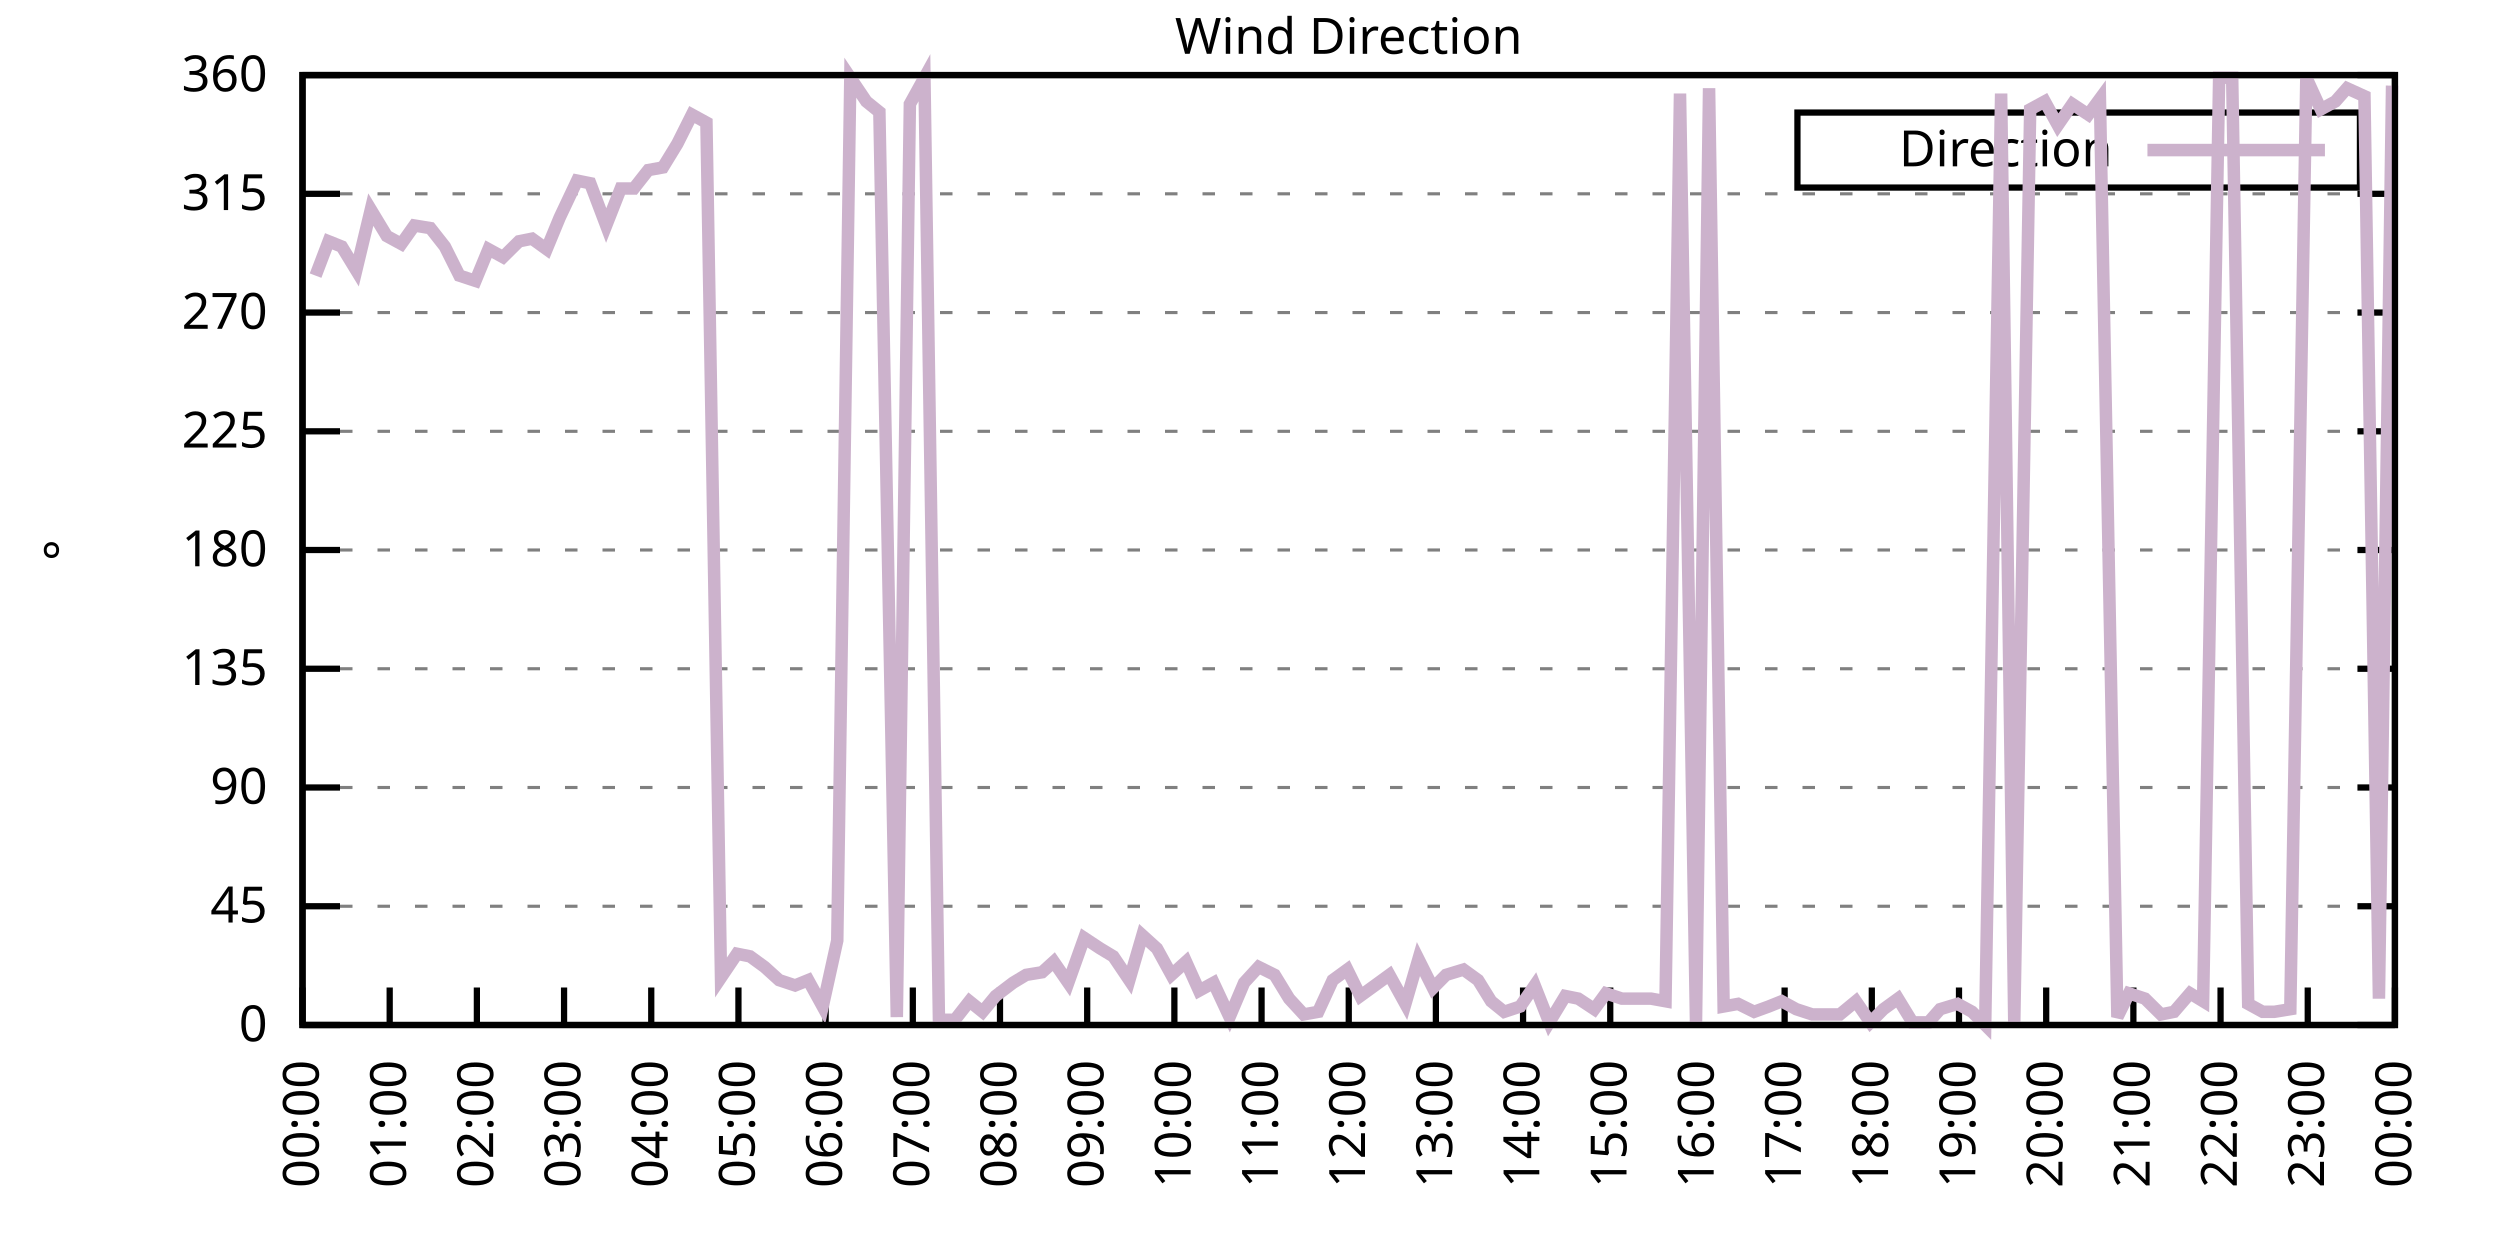
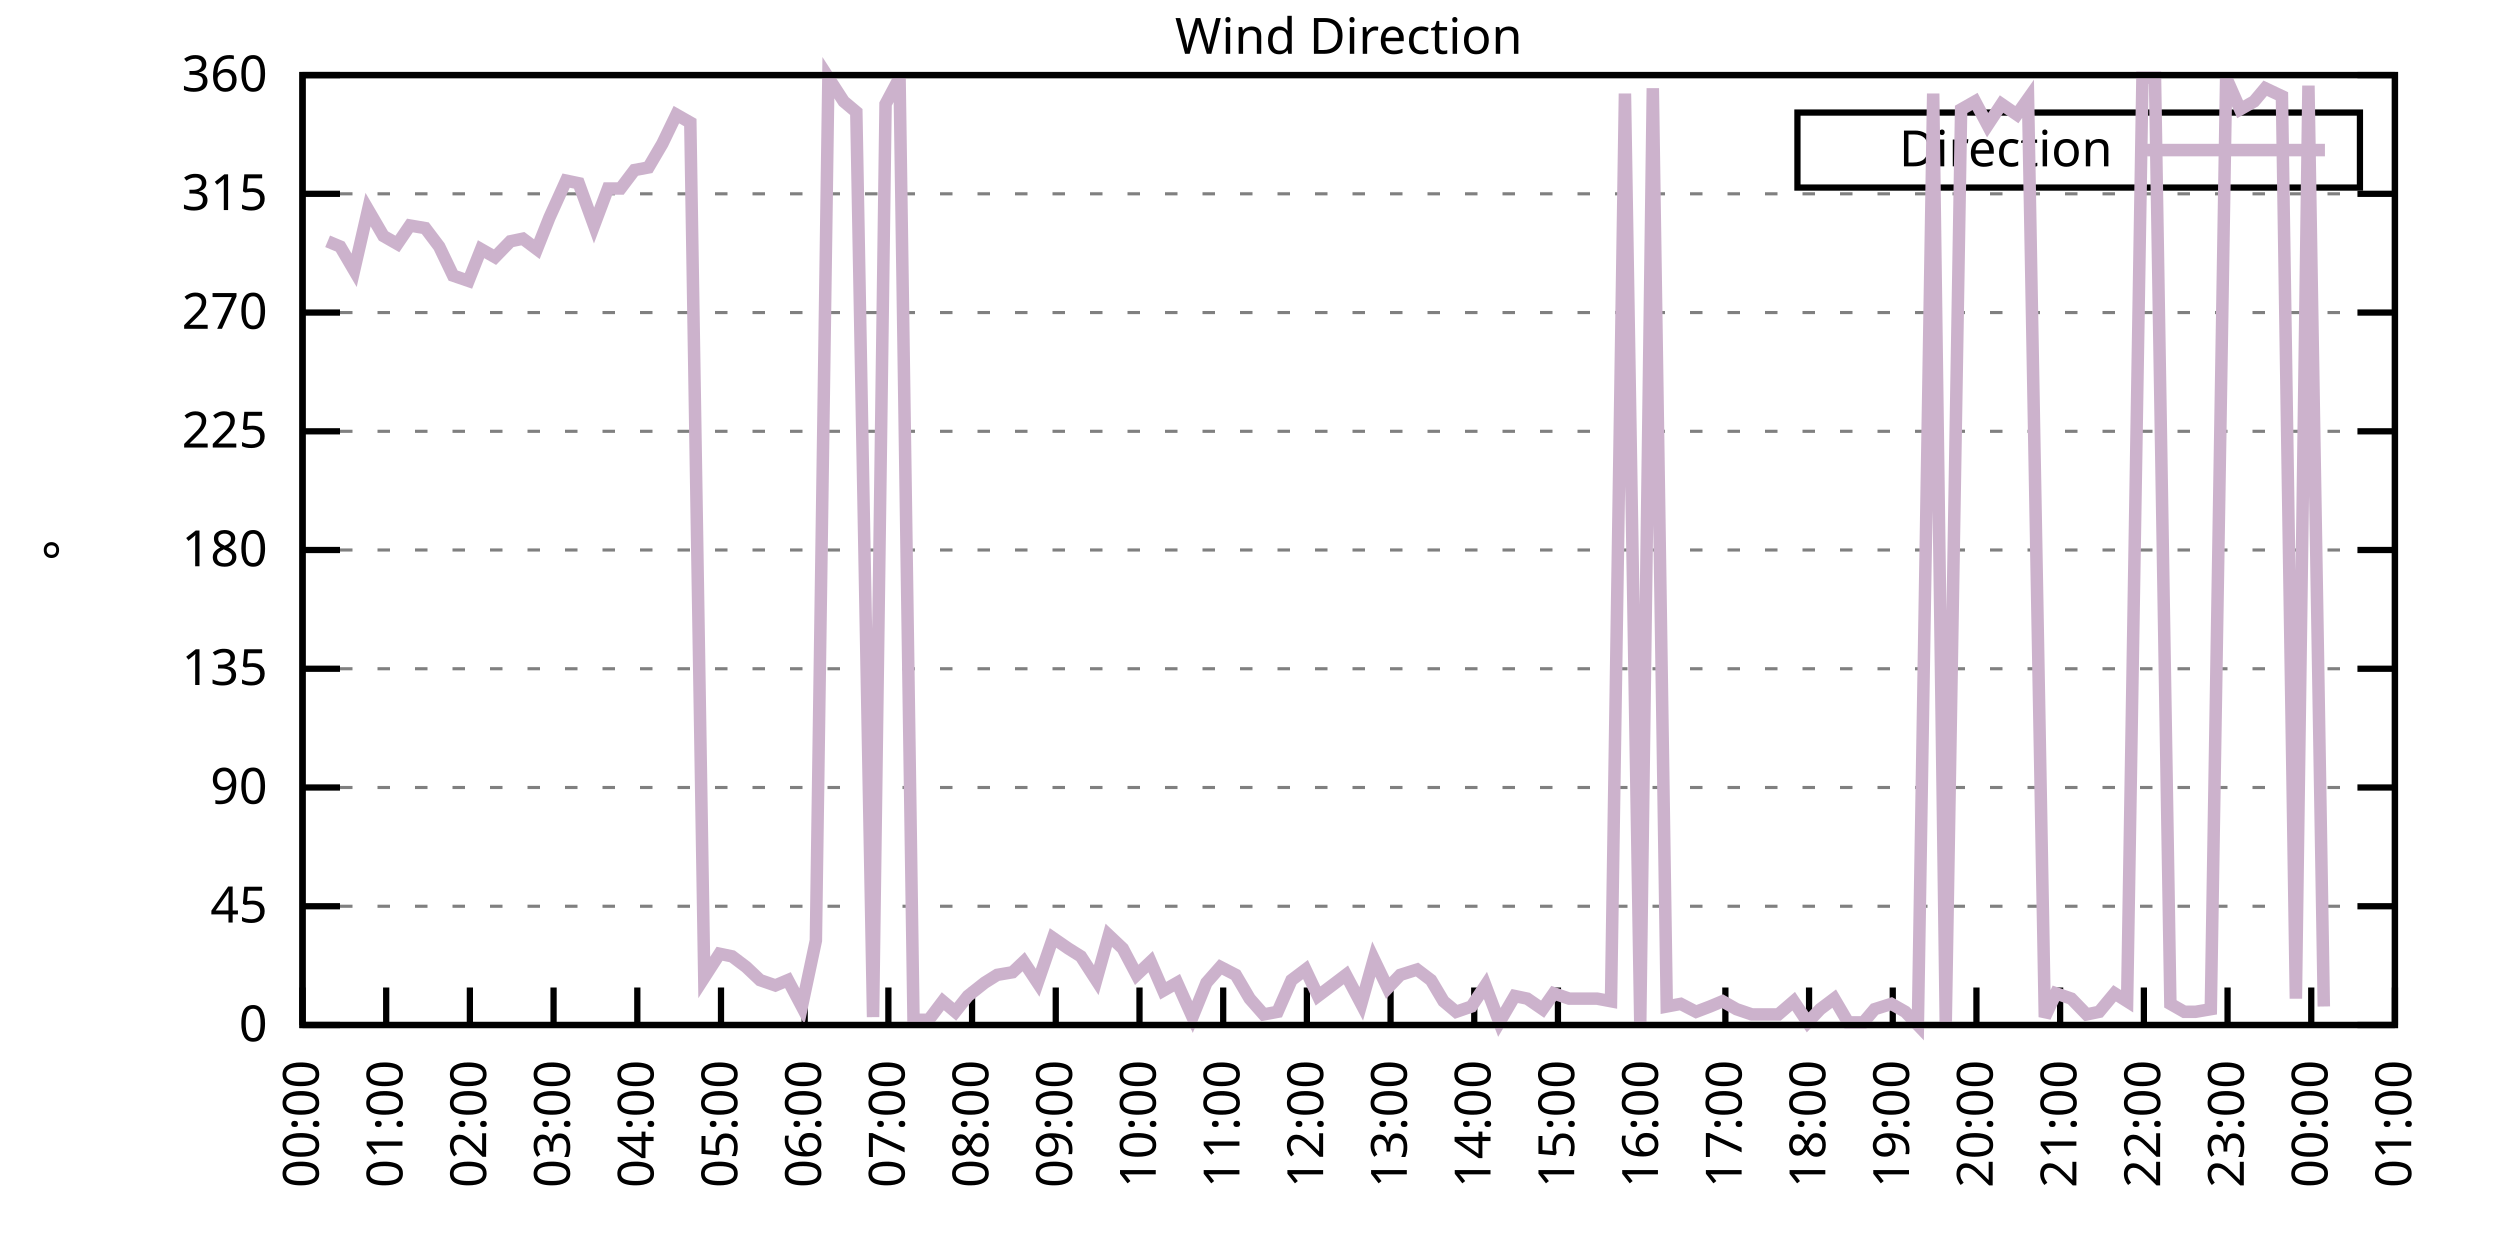
<svg xmlns="http://www.w3.org/2000/svg" xmlns:xlink="http://www.w3.org/1999/xlink" width="400" height="200" viewBox="0 0 400 200">
  <g id="gnuplot_canvas">
    <rect x="0" y="0" width="400" height="200" fill="none" />
    <defs>
      <circle id="gpDot" r="0.5" stroke-width="0.5" stroke="currentColor" />
      <path id="gpPt0" stroke-width="0.333" stroke="currentColor" d="M-1,0 h2 M0,-1 v2" />
      <path id="gpPt1" stroke-width="0.333" stroke="currentColor" d="M-1,-1 L1,1 M1,-1 L-1,1" />
      <path id="gpPt2" stroke-width="0.333" stroke="currentColor" d="M-1,0 L1,0 M0,-1 L0,1 M-1,-1 L1,1 M-1,1 L1,-1" />
      <rect id="gpPt3" stroke-width="0.333" stroke="currentColor" x="-1" y="-1" width="2" height="2" />
      <rect id="gpPt4" stroke-width="0.333" stroke="currentColor" fill="currentColor" x="-1" y="-1" width="2" height="2" />
      <circle id="gpPt5" stroke-width="0.333" stroke="currentColor" cx="0" cy="0" r="1" />
      <use xlink:href="#gpPt5" id="gpPt6" fill="currentColor" stroke="none" />
      <path id="gpPt7" stroke-width="0.333" stroke="currentColor" d="M0,-1.33 L-1.33,0.67 L1.33,0.67 z" />
      <use xlink:href="#gpPt7" id="gpPt8" fill="currentColor" stroke="none" />
      <use xlink:href="#gpPt7" id="gpPt9" stroke="currentColor" transform="rotate(180)" />
      <use xlink:href="#gpPt9" id="gpPt10" fill="currentColor" stroke="none" />
      <use xlink:href="#gpPt3" id="gpPt11" stroke="currentColor" transform="rotate(45)" />
      <use xlink:href="#gpPt11" id="gpPt12" fill="currentColor" stroke="none" />
      <path id="gpPt13" stroke-width="0.333" stroke="currentColor" d="M0,1.330 L1.265,0.411 L0.782,-1.067 L-0.782,-1.076 L-1.265,0.411 z" />
      <use xlink:href="#gpPt13" id="gpPt14" fill="currentColor" stroke="none" />
      <filter id="textbox" filterUnits="objectBoundingBox" x="0" y="0" height="1" width="1">
        <feFlood flood-color="white" flood-opacity="1" result="bgnd" />
        <feComposite in="SourceGraphic" in2="bgnd" operator="atop" />
      </filter>
      <filter id="greybox" filterUnits="objectBoundingBox" x="0" y="0" height="1" width="1">
        <feFlood flood-color="lightgrey" flood-opacity="1" result="grey" />
        <feComposite in="SourceGraphic" in2="grey" operator="atop" />
      </filter>
    </defs>
    <g fill="none" color="white" stroke="currentColor" stroke-width="1.00" stroke-linecap="butt" stroke-linejoin="miter">
</g>
    <g fill="none" color="black" stroke="currentColor" stroke-width="1.00" stroke-linecap="butt" stroke-linejoin="miter">
      <g stroke="none" shape-rendering="crispEdges">
        <polygon fill="rgb(255, 255, 255)" points="48.40,164.00 383.18,164.00 383.18,12.02 48.40,12.02 " />
      </g>
    </g>
    <g fill="none" color="black" stroke="currentColor" stroke-width="1.00" stroke-linecap="butt" stroke-linejoin="miter">
</g>
    <g fill="none" color="black" stroke="black" stroke-width="0.50" stroke-linecap="butt" stroke-linejoin="miter">
</g>
    <g fill="none" color="gray" stroke="currentColor" stroke-width="0.50" stroke-linecap="butt" stroke-linejoin="miter">
      <path stroke="gray" stroke-dasharray="2,4" class="gridline" d="M48.40,164.00 L383.19,164.00  " />
    </g>
    <g fill="none" color="gray" stroke="gray" stroke-width="1.00" stroke-linecap="butt" stroke-linejoin="miter">
</g>
    <g fill="none" color="black" stroke="currentColor" stroke-width="1.00" stroke-linecap="butt" stroke-linejoin="miter">
      <path stroke="black" d="M48.40,164.00 L54.40,164.00 M383.19,164.00 L377.19,164.00  " />
      <g transform="translate(42.80,166.60)" stroke="none" fill="black" font-family="Sans" font-size="8.00" text-anchor="end">
        <text>
          <tspan font-family="Sans"> 0</tspan>
        </text>
      </g>
    </g>
    <g fill="none" color="black" stroke="currentColor" stroke-width="1.00" stroke-linecap="butt" stroke-linejoin="miter">
</g>
    <g fill="none" color="black" stroke="black" stroke-width="0.50" stroke-linecap="butt" stroke-linejoin="miter">
</g>
    <g fill="none" color="gray" stroke="currentColor" stroke-width="0.50" stroke-linecap="butt" stroke-linejoin="miter">
      <path stroke="gray" stroke-dasharray="2,4" class="gridline" d="M48.40,145.00 L383.19,145.00  " />
    </g>
    <g fill="none" color="gray" stroke="gray" stroke-width="1.00" stroke-linecap="butt" stroke-linejoin="miter">
</g>
    <g fill="none" color="black" stroke="currentColor" stroke-width="1.00" stroke-linecap="butt" stroke-linejoin="miter">
      <path stroke="black" d="M48.40,145.00 L54.40,145.00 M383.19,145.00 L377.19,145.00  " />
      <g transform="translate(42.80,147.60)" stroke="none" fill="black" font-family="Sans" font-size="8.00" text-anchor="end">
        <text>
          <tspan font-family="Sans"> 45</tspan>
        </text>
      </g>
    </g>
    <g fill="none" color="black" stroke="currentColor" stroke-width="1.00" stroke-linecap="butt" stroke-linejoin="miter">
</g>
    <g fill="none" color="black" stroke="black" stroke-width="0.50" stroke-linecap="butt" stroke-linejoin="miter">
</g>
    <g fill="none" color="gray" stroke="currentColor" stroke-width="0.50" stroke-linecap="butt" stroke-linejoin="miter">
      <path stroke="gray" stroke-dasharray="2,4" class="gridline" d="M48.40,126.00 L383.19,126.00  " />
    </g>
    <g fill="none" color="gray" stroke="gray" stroke-width="1.00" stroke-linecap="butt" stroke-linejoin="miter">
</g>
    <g fill="none" color="black" stroke="currentColor" stroke-width="1.00" stroke-linecap="butt" stroke-linejoin="miter">
      <path stroke="black" d="M48.40,126.00 L54.40,126.00 M383.19,126.00 L377.19,126.00  " />
      <g transform="translate(42.80,128.60)" stroke="none" fill="black" font-family="Sans" font-size="8.00" text-anchor="end">
        <text>
          <tspan font-family="Sans"> 90</tspan>
        </text>
      </g>
    </g>
    <g fill="none" color="black" stroke="currentColor" stroke-width="1.00" stroke-linecap="butt" stroke-linejoin="miter">
</g>
    <g fill="none" color="black" stroke="black" stroke-width="0.50" stroke-linecap="butt" stroke-linejoin="miter">
</g>
    <g fill="none" color="gray" stroke="currentColor" stroke-width="0.50" stroke-linecap="butt" stroke-linejoin="miter">
      <path stroke="gray" stroke-dasharray="2,4" class="gridline" d="M48.40,107.00 L383.19,107.00  " />
    </g>
    <g fill="none" color="gray" stroke="gray" stroke-width="1.00" stroke-linecap="butt" stroke-linejoin="miter">
</g>
    <g fill="none" color="black" stroke="currentColor" stroke-width="1.00" stroke-linecap="butt" stroke-linejoin="miter">
      <path stroke="black" d="M48.40,107.00 L54.40,107.00 M383.19,107.00 L377.19,107.00  " />
      <g transform="translate(42.80,109.60)" stroke="none" fill="black" font-family="Sans" font-size="8.00" text-anchor="end">
        <text>
          <tspan font-family="Sans"> 135</tspan>
        </text>
      </g>
    </g>
    <g fill="none" color="black" stroke="currentColor" stroke-width="1.00" stroke-linecap="butt" stroke-linejoin="miter">
</g>
    <g fill="none" color="black" stroke="black" stroke-width="0.50" stroke-linecap="butt" stroke-linejoin="miter">
</g>
    <g fill="none" color="gray" stroke="currentColor" stroke-width="0.50" stroke-linecap="butt" stroke-linejoin="miter">
      <path stroke="gray" stroke-dasharray="2,4" class="gridline" d="M48.40,88.00 L383.19,88.00  " />
    </g>
    <g fill="none" color="gray" stroke="gray" stroke-width="1.00" stroke-linecap="butt" stroke-linejoin="miter">
</g>
    <g fill="none" color="black" stroke="currentColor" stroke-width="1.00" stroke-linecap="butt" stroke-linejoin="miter">
      <path stroke="black" d="M48.40,88.00 L54.40,88.00 M383.19,88.00 L377.19,88.00  " />
      <g transform="translate(42.80,90.60)" stroke="none" fill="black" font-family="Sans" font-size="8.00" text-anchor="end">
        <text>
          <tspan font-family="Sans"> 180</tspan>
        </text>
      </g>
    </g>
    <g fill="none" color="black" stroke="currentColor" stroke-width="1.00" stroke-linecap="butt" stroke-linejoin="miter">
</g>
    <g fill="none" color="black" stroke="black" stroke-width="0.50" stroke-linecap="butt" stroke-linejoin="miter">
</g>
    <g fill="none" color="gray" stroke="currentColor" stroke-width="0.50" stroke-linecap="butt" stroke-linejoin="miter">
      <path stroke="gray" stroke-dasharray="2,4" class="gridline" d="M48.40,69.01 L383.19,69.01  " />
    </g>
    <g fill="none" color="gray" stroke="gray" stroke-width="1.00" stroke-linecap="butt" stroke-linejoin="miter">
</g>
    <g fill="none" color="black" stroke="currentColor" stroke-width="1.00" stroke-linecap="butt" stroke-linejoin="miter">
      <path stroke="black" d="M48.40,69.01 L54.40,69.01 M383.19,69.01 L377.19,69.01  " />
      <g transform="translate(42.80,71.61)" stroke="none" fill="black" font-family="Sans" font-size="8.00" text-anchor="end">
        <text>
          <tspan font-family="Sans"> 225</tspan>
        </text>
      </g>
    </g>
    <g fill="none" color="black" stroke="currentColor" stroke-width="1.00" stroke-linecap="butt" stroke-linejoin="miter">
</g>
    <g fill="none" color="black" stroke="black" stroke-width="0.50" stroke-linecap="butt" stroke-linejoin="miter">
</g>
    <g fill="none" color="gray" stroke="currentColor" stroke-width="0.50" stroke-linecap="butt" stroke-linejoin="miter">
      <path stroke="gray" stroke-dasharray="2,4" class="gridline" d="M48.40,50.01 L383.19,50.01  " />
    </g>
    <g fill="none" color="gray" stroke="gray" stroke-width="1.00" stroke-linecap="butt" stroke-linejoin="miter">
</g>
    <g fill="none" color="black" stroke="currentColor" stroke-width="1.00" stroke-linecap="butt" stroke-linejoin="miter">
      <path stroke="black" d="M48.40,50.01 L54.40,50.01 M383.19,50.01 L377.19,50.01  " />
      <g transform="translate(42.80,52.61)" stroke="none" fill="black" font-family="Sans" font-size="8.00" text-anchor="end">
        <text>
          <tspan font-family="Sans"> 270</tspan>
        </text>
      </g>
    </g>
    <g fill="none" color="black" stroke="currentColor" stroke-width="1.00" stroke-linecap="butt" stroke-linejoin="miter">
</g>
    <g fill="none" color="black" stroke="black" stroke-width="0.50" stroke-linecap="butt" stroke-linejoin="miter">
</g>
    <g fill="none" color="gray" stroke="currentColor" stroke-width="0.50" stroke-linecap="butt" stroke-linejoin="miter">
      <path stroke="gray" stroke-dasharray="2,4" class="gridline" d="M48.40,31.01 L383.19,31.01  " />
    </g>
    <g fill="none" color="gray" stroke="gray" stroke-width="1.00" stroke-linecap="butt" stroke-linejoin="miter">
</g>
    <g fill="none" color="black" stroke="currentColor" stroke-width="1.00" stroke-linecap="butt" stroke-linejoin="miter">
      <path stroke="black" d="M48.40,31.01 L54.40,31.01 M383.19,31.01 L377.19,31.01  " />
      <g transform="translate(42.80,33.61)" stroke="none" fill="black" font-family="Sans" font-size="8.00" text-anchor="end">
        <text>
          <tspan font-family="Sans"> 315</tspan>
        </text>
      </g>
    </g>
    <g fill="none" color="black" stroke="currentColor" stroke-width="1.00" stroke-linecap="butt" stroke-linejoin="miter">
</g>
    <g fill="none" color="black" stroke="black" stroke-width="0.50" stroke-linecap="butt" stroke-linejoin="miter">
</g>
    <g fill="none" color="gray" stroke="currentColor" stroke-width="0.50" stroke-linecap="butt" stroke-linejoin="miter">
      <path stroke="gray" stroke-dasharray="2,4" class="gridline" d="M48.40,12.01 L383.19,12.01  " />
    </g>
    <g fill="none" color="gray" stroke="gray" stroke-width="1.00" stroke-linecap="butt" stroke-linejoin="miter">
</g>
    <g fill="none" color="black" stroke="currentColor" stroke-width="1.00" stroke-linecap="butt" stroke-linejoin="miter">
      <path stroke="black" d="M48.40,12.01 L54.40,12.01 M383.19,12.01 L377.19,12.01  " />
      <g transform="translate(42.80,14.61)" stroke="none" fill="black" font-family="Sans" font-size="8.00" text-anchor="end">
        <text>
          <tspan font-family="Sans"> 360</tspan>
        </text>
      </g>
    </g>
    <g fill="none" color="black" stroke="currentColor" stroke-width="1.00" stroke-linecap="butt" stroke-linejoin="miter">
      <path stroke="black" d="M48.40,164.00 L48.40,158.00  " />
      <g transform="translate(51.00,169.60) rotate(270.00)" stroke="none" fill="black" font-family="Sans" font-size="8.00" text-anchor="end">
        <text>
          <tspan font-family="Sans">00:00</tspan>
        </text>
      </g>
    </g>
    <g fill="none" color="black" stroke="currentColor" stroke-width="1.00" stroke-linecap="butt" stroke-linejoin="miter">
-       <path stroke="black" d="M62.35,164.00 L62.35,158.00  " />
-       <g transform="translate(64.95,169.60) rotate(270.00)" stroke="none" fill="black" font-family="Sans" font-size="8.00" text-anchor="end">
+       <path stroke="black" d="M61.79,164.00 L61.79,158.00  " />
+       <g transform="translate(64.39,169.60) rotate(270.00)" stroke="none" fill="black" font-family="Sans" font-size="8.00" text-anchor="end">
        <text>
          <tspan font-family="Sans">01:00</tspan>
        </text>
      </g>
    </g>
    <g fill="none" color="black" stroke="currentColor" stroke-width="1.00" stroke-linecap="butt" stroke-linejoin="miter">
-       <path stroke="black" d="M76.30,164.00 L76.30,158.00  " />
-       <g transform="translate(78.90,169.60) rotate(270.00)" stroke="none" fill="black" font-family="Sans" font-size="8.00" text-anchor="end">
+       <path stroke="black" d="M75.18,164.00 L75.18,158.00  " />
+       <g transform="translate(77.78,169.60) rotate(270.00)" stroke="none" fill="black" font-family="Sans" font-size="8.00" text-anchor="end">
        <text>
          <tspan font-family="Sans">02:00</tspan>
        </text>
      </g>
    </g>
    <g fill="none" color="black" stroke="currentColor" stroke-width="1.00" stroke-linecap="butt" stroke-linejoin="miter">
-       <path stroke="black" d="M90.25,164.00 L90.25,158.00  " />
-       <g transform="translate(92.85,169.60) rotate(270.00)" stroke="none" fill="black" font-family="Sans" font-size="8.00" text-anchor="end">
+       <path stroke="black" d="M88.57,164.00 L88.57,158.00  " />
+       <g transform="translate(91.17,169.60) rotate(270.00)" stroke="none" fill="black" font-family="Sans" font-size="8.00" text-anchor="end">
        <text>
          <tspan font-family="Sans">03:00</tspan>
        </text>
      </g>
    </g>
    <g fill="none" color="black" stroke="currentColor" stroke-width="1.00" stroke-linecap="butt" stroke-linejoin="miter">
-       <path stroke="black" d="M104.20,164.00 L104.20,158.00  " />
-       <g transform="translate(106.80,169.60) rotate(270.00)" stroke="none" fill="black" font-family="Sans" font-size="8.00" text-anchor="end">
+       <path stroke="black" d="M101.97,164.00 L101.97,158.00  " />
+       <g transform="translate(104.57,169.60) rotate(270.00)" stroke="none" fill="black" font-family="Sans" font-size="8.00" text-anchor="end">
        <text>
          <tspan font-family="Sans">04:00</tspan>
        </text>
      </g>
    </g>
    <g fill="none" color="black" stroke="currentColor" stroke-width="1.00" stroke-linecap="butt" stroke-linejoin="miter">
-       <path stroke="black" d="M118.15,164.00 L118.15,158.00  " />
-       <g transform="translate(120.75,169.60) rotate(270.00)" stroke="none" fill="black" font-family="Sans" font-size="8.00" text-anchor="end">
+       <path stroke="black" d="M115.36,164.00 L115.36,158.00  " />
+       <g transform="translate(117.96,169.60) rotate(270.00)" stroke="none" fill="black" font-family="Sans" font-size="8.00" text-anchor="end">
        <text>
          <tspan font-family="Sans">05:00</tspan>
        </text>
      </g>
    </g>
    <g fill="none" color="black" stroke="currentColor" stroke-width="1.00" stroke-linecap="butt" stroke-linejoin="miter">
-       <path stroke="black" d="M132.10,164.00 L132.10,158.00  " />
-       <g transform="translate(134.70,169.60) rotate(270.00)" stroke="none" fill="black" font-family="Sans" font-size="8.00" text-anchor="end">
+       <path stroke="black" d="M128.75,164.00 L128.75,158.00  " />
+       <g transform="translate(131.35,169.60) rotate(270.00)" stroke="none" fill="black" font-family="Sans" font-size="8.00" text-anchor="end">
        <text>
          <tspan font-family="Sans">06:00</tspan>
        </text>
      </g>
    </g>
    <g fill="none" color="black" stroke="currentColor" stroke-width="1.00" stroke-linecap="butt" stroke-linejoin="miter">
-       <path stroke="black" d="M146.05,164.00 L146.05,158.00  " />
-       <g transform="translate(148.65,169.60) rotate(270.00)" stroke="none" fill="black" font-family="Sans" font-size="8.00" text-anchor="end">
+       <path stroke="black" d="M142.14,164.00 L142.14,158.00  " />
+       <g transform="translate(144.74,169.60) rotate(270.00)" stroke="none" fill="black" font-family="Sans" font-size="8.00" text-anchor="end">
        <text>
          <tspan font-family="Sans">07:00</tspan>
        </text>
      </g>
    </g>
    <g fill="none" color="black" stroke="currentColor" stroke-width="1.00" stroke-linecap="butt" stroke-linejoin="miter">
-       <path stroke="black" d="M160.00,164.00 L160.00,158.00  " />
-       <g transform="translate(162.60,169.60) rotate(270.00)" stroke="none" fill="black" font-family="Sans" font-size="8.00" text-anchor="end">
+       <path stroke="black" d="M155.53,164.00 L155.53,158.00  " />
+       <g transform="translate(158.13,169.60) rotate(270.00)" stroke="none" fill="black" font-family="Sans" font-size="8.00" text-anchor="end">
        <text>
          <tspan font-family="Sans">08:00</tspan>
        </text>
      </g>
    </g>
    <g fill="none" color="black" stroke="currentColor" stroke-width="1.00" stroke-linecap="butt" stroke-linejoin="miter">
-       <path stroke="black" d="M173.95,164.00 L173.95,158.00  " />
-       <g transform="translate(176.55,169.60) rotate(270.00)" stroke="none" fill="black" font-family="Sans" font-size="8.00" text-anchor="end">
+       <path stroke="black" d="M168.92,164.00 L168.92,158.00  " />
+       <g transform="translate(171.52,169.60) rotate(270.00)" stroke="none" fill="black" font-family="Sans" font-size="8.00" text-anchor="end">
        <text>
          <tspan font-family="Sans">09:00</tspan>
        </text>
      </g>
    </g>
    <g fill="none" color="black" stroke="currentColor" stroke-width="1.00" stroke-linecap="butt" stroke-linejoin="miter">
-       <path stroke="black" d="M187.90,164.00 L187.90,158.00  " />
-       <g transform="translate(190.50,169.60) rotate(270.00)" stroke="none" fill="black" font-family="Sans" font-size="8.00" text-anchor="end">
+       <path stroke="black" d="M182.32,164.00 L182.32,158.00  " />
+       <g transform="translate(184.92,169.60) rotate(270.00)" stroke="none" fill="black" font-family="Sans" font-size="8.00" text-anchor="end">
        <text>
          <tspan font-family="Sans">10:00</tspan>
        </text>
      </g>
    </g>
    <g fill="none" color="black" stroke="currentColor" stroke-width="1.00" stroke-linecap="butt" stroke-linejoin="miter">
-       <path stroke="black" d="M201.85,164.00 L201.85,158.00  " />
-       <g transform="translate(204.45,169.60) rotate(270.00)" stroke="none" fill="black" font-family="Sans" font-size="8.00" text-anchor="end">
+       <path stroke="black" d="M195.71,164.00 L195.71,158.00  " />
+       <g transform="translate(198.31,169.60) rotate(270.00)" stroke="none" fill="black" font-family="Sans" font-size="8.00" text-anchor="end">
        <text>
          <tspan font-family="Sans">11:00</tspan>
        </text>
      </g>
    </g>
    <g fill="none" color="black" stroke="currentColor" stroke-width="1.00" stroke-linecap="butt" stroke-linejoin="miter">
-       <path stroke="black" d="M215.80,164.00 L215.80,158.00  " />
-       <g transform="translate(218.40,169.60) rotate(270.00)" stroke="none" fill="black" font-family="Sans" font-size="8.00" text-anchor="end">
+       <path stroke="black" d="M209.10,164.00 L209.10,158.00  " />
+       <g transform="translate(211.70,169.60) rotate(270.00)" stroke="none" fill="black" font-family="Sans" font-size="8.00" text-anchor="end">
        <text>
          <tspan font-family="Sans">12:00</tspan>
        </text>
      </g>
    </g>
    <g fill="none" color="black" stroke="currentColor" stroke-width="1.00" stroke-linecap="butt" stroke-linejoin="miter">
-       <path stroke="black" d="M229.74,164.00 L229.74,158.00  " />
-       <g transform="translate(232.34,169.60) rotate(270.00)" stroke="none" fill="black" font-family="Sans" font-size="8.00" text-anchor="end">
+       <path stroke="black" d="M222.49,164.00 L222.49,158.00  " />
+       <g transform="translate(225.09,169.60) rotate(270.00)" stroke="none" fill="black" font-family="Sans" font-size="8.00" text-anchor="end">
        <text>
          <tspan font-family="Sans">13:00</tspan>
        </text>
      </g>
    </g>
    <g fill="none" color="black" stroke="currentColor" stroke-width="1.00" stroke-linecap="butt" stroke-linejoin="miter">
-       <path stroke="black" d="M243.69,164.00 L243.69,158.00  " />
-       <g transform="translate(246.29,169.60) rotate(270.00)" stroke="none" fill="black" font-family="Sans" font-size="8.00" text-anchor="end">
+       <path stroke="black" d="M235.88,164.00 L235.88,158.00  " />
+       <g transform="translate(238.48,169.60) rotate(270.00)" stroke="none" fill="black" font-family="Sans" font-size="8.00" text-anchor="end">
        <text>
          <tspan font-family="Sans">14:00</tspan>
        </text>
      </g>
    </g>
    <g fill="none" color="black" stroke="currentColor" stroke-width="1.00" stroke-linecap="butt" stroke-linejoin="miter">
-       <path stroke="black" d="M257.64,164.00 L257.64,158.00  " />
-       <g transform="translate(260.24,169.60) rotate(270.00)" stroke="none" fill="black" font-family="Sans" font-size="8.00" text-anchor="end">
+       <path stroke="black" d="M249.27,164.00 L249.27,158.00  " />
+       <g transform="translate(251.87,169.60) rotate(270.00)" stroke="none" fill="black" font-family="Sans" font-size="8.00" text-anchor="end">
        <text>
          <tspan font-family="Sans">15:00</tspan>
        </text>
      </g>
    </g>
    <g fill="none" color="black" stroke="currentColor" stroke-width="1.00" stroke-linecap="butt" stroke-linejoin="miter">
-       <path stroke="black" d="M271.59,164.00 L271.59,158.00  " />
-       <g transform="translate(274.19,169.60) rotate(270.00)" stroke="none" fill="black" font-family="Sans" font-size="8.00" text-anchor="end">
+       <path stroke="black" d="M262.67,164.00 L262.67,158.00  " />
+       <g transform="translate(265.27,169.60) rotate(270.00)" stroke="none" fill="black" font-family="Sans" font-size="8.00" text-anchor="end">
        <text>
          <tspan font-family="Sans">16:00</tspan>
        </text>
      </g>
    </g>
    <g fill="none" color="black" stroke="currentColor" stroke-width="1.00" stroke-linecap="butt" stroke-linejoin="miter">
-       <path stroke="black" d="M285.54,164.00 L285.54,158.00  " />
-       <g transform="translate(288.14,169.60) rotate(270.00)" stroke="none" fill="black" font-family="Sans" font-size="8.00" text-anchor="end">
+       <path stroke="black" d="M276.06,164.00 L276.06,158.00  " />
+       <g transform="translate(278.66,169.60) rotate(270.00)" stroke="none" fill="black" font-family="Sans" font-size="8.00" text-anchor="end">
        <text>
          <tspan font-family="Sans">17:00</tspan>
        </text>
      </g>
    </g>
    <g fill="none" color="black" stroke="currentColor" stroke-width="1.00" stroke-linecap="butt" stroke-linejoin="miter">
-       <path stroke="black" d="M299.49,164.00 L299.49,158.00  " />
-       <g transform="translate(302.09,169.60) rotate(270.00)" stroke="none" fill="black" font-family="Sans" font-size="8.00" text-anchor="end">
+       <path stroke="black" d="M289.45,164.00 L289.45,158.00  " />
+       <g transform="translate(292.05,169.60) rotate(270.00)" stroke="none" fill="black" font-family="Sans" font-size="8.00" text-anchor="end">
        <text>
          <tspan font-family="Sans">18:00</tspan>
        </text>
      </g>
    </g>
    <g fill="none" color="black" stroke="currentColor" stroke-width="1.00" stroke-linecap="butt" stroke-linejoin="miter">
-       <path stroke="black" d="M313.44,164.00 L313.44,158.00  " />
-       <g transform="translate(316.04,169.60) rotate(270.00)" stroke="none" fill="black" font-family="Sans" font-size="8.00" text-anchor="end">
+       <path stroke="black" d="M302.84,164.00 L302.84,158.00  " />
+       <g transform="translate(305.44,169.60) rotate(270.00)" stroke="none" fill="black" font-family="Sans" font-size="8.00" text-anchor="end">
        <text>
          <tspan font-family="Sans">19:00</tspan>
        </text>
      </g>
    </g>
    <g fill="none" color="black" stroke="currentColor" stroke-width="1.00" stroke-linecap="butt" stroke-linejoin="miter">
-       <path stroke="black" d="M327.39,164.00 L327.39,158.00  " />
-       <g transform="translate(329.99,169.60) rotate(270.00)" stroke="none" fill="black" font-family="Sans" font-size="8.00" text-anchor="end">
+       <path stroke="black" d="M316.23,164.00 L316.23,158.00  " />
+       <g transform="translate(318.83,169.60) rotate(270.00)" stroke="none" fill="black" font-family="Sans" font-size="8.00" text-anchor="end">
        <text>
          <tspan font-family="Sans">20:00</tspan>
        </text>
      </g>
    </g>
    <g fill="none" color="black" stroke="currentColor" stroke-width="1.00" stroke-linecap="butt" stroke-linejoin="miter">
-       <path stroke="black" d="M341.34,164.00 L341.34,158.00  " />
-       <g transform="translate(343.94,169.60) rotate(270.00)" stroke="none" fill="black" font-family="Sans" font-size="8.00" text-anchor="end">
+       <path stroke="black" d="M329.62,164.00 L329.62,158.00  " />
+       <g transform="translate(332.22,169.60) rotate(270.00)" stroke="none" fill="black" font-family="Sans" font-size="8.00" text-anchor="end">
        <text>
          <tspan font-family="Sans">21:00</tspan>
        </text>
      </g>
    </g>
    <g fill="none" color="black" stroke="currentColor" stroke-width="1.00" stroke-linecap="butt" stroke-linejoin="miter">
-       <path stroke="black" d="M355.29,164.00 L355.29,158.00  " />
-       <g transform="translate(357.89,169.60) rotate(270.00)" stroke="none" fill="black" font-family="Sans" font-size="8.00" text-anchor="end">
+       <path stroke="black" d="M343.02,164.00 L343.02,158.00  " />
+       <g transform="translate(345.62,169.60) rotate(270.00)" stroke="none" fill="black" font-family="Sans" font-size="8.00" text-anchor="end">
        <text>
          <tspan font-family="Sans">22:00</tspan>
        </text>
      </g>
    </g>
    <g fill="none" color="black" stroke="currentColor" stroke-width="1.00" stroke-linecap="butt" stroke-linejoin="miter">
-       <path stroke="black" d="M369.24,164.00 L369.24,158.00  " />
-       <g transform="translate(371.84,169.60) rotate(270.00)" stroke="none" fill="black" font-family="Sans" font-size="8.00" text-anchor="end">
+       <path stroke="black" d="M356.41,164.00 L356.41,158.00  " />
+       <g transform="translate(359.01,169.60) rotate(270.00)" stroke="none" fill="black" font-family="Sans" font-size="8.00" text-anchor="end">
        <text>
          <tspan font-family="Sans">23:00</tspan>
+         </text>
+       </g>
+     </g>
+     <g fill="none" color="black" stroke="currentColor" stroke-width="1.00" stroke-linecap="butt" stroke-linejoin="miter">
+       <path stroke="black" d="M369.80,164.00 L369.80,158.00  " />
+       <g transform="translate(372.40,169.60) rotate(270.00)" stroke="none" fill="black" font-family="Sans" font-size="8.00" text-anchor="end">
+         <text>
+           <tspan font-family="Sans">00:00</tspan>
        </text>
      </g>
    </g>
    <g fill="none" color="black" stroke="currentColor" stroke-width="1.00" stroke-linecap="butt" stroke-linejoin="miter">
      <path stroke="black" d="M383.19,164.00 L383.19,158.00  " />
      <g transform="translate(385.79,169.60) rotate(270.00)" stroke="none" fill="black" font-family="Sans" font-size="8.00" text-anchor="end">
        <text>
-           <tspan font-family="Sans">00:00</tspan>
+           <tspan font-family="Sans">01:00</tspan>
        </text>
      </g>
    </g>
    <g fill="none" color="black" stroke="currentColor" stroke-width="1.00" stroke-linecap="butt" stroke-linejoin="miter">
</g>
    <g fill="none" color="black" stroke="currentColor" stroke-width="1.00" stroke-linecap="butt" stroke-linejoin="miter">
      <path stroke="black" d="M48.40,12.01 L48.40,164.00 L383.19,164.00 L383.19,12.01 L48.40,12.01 Z  " />
    </g>
    <g fill="none" color="black" stroke="currentColor" stroke-width="1.00" stroke-linecap="butt" stroke-linejoin="miter">
</g>
    <g fill="none" color="black" stroke="currentColor" stroke-width="1.00" stroke-linecap="butt" stroke-linejoin="miter">
      <path stroke="black" d="M287.59,30.01 L287.59,18.01 L377.59,18.01 L377.59,30.01 L287.59,30.01 Z  " />
    </g>
    <g id="Wind_direction_plot_1">
      <g fill="none" color="white" stroke="black" stroke-width="2.00" stroke-linecap="butt" stroke-linejoin="miter">
</g>
      <g fill="none" color="black" stroke="currentColor" stroke-width="2.00" stroke-linecap="butt" stroke-linejoin="miter">
        <g transform="translate(337.99,26.61)" stroke="none" fill="black" font-family="Sans" font-size="8.00" text-anchor="end">
          <text>
            <tspan font-family="Sans">Direction</tspan>
          </text>
        </g>
      </g>
      <g fill="none" color="black" stroke="currentColor" stroke-width="2.00" stroke-linecap="butt" stroke-linejoin="miter">
-         <path stroke="rgb(204, 178, 204)" d="M343.59,24.01 L371.99,24.01 M50.49,44.10 L52.58,38.61 L54.68,39.45 L57.00,43.25 L59.33,33.54 L61.88,37.76   L64.21,39.03 L66.30,36.08 L68.86,36.50 L71.18,39.45 L73.51,44.10 L76.07,44.94 L78.16,39.87 L80.48,41.14   L83.04,38.61 L85.13,38.19 L87.46,39.87 L89.55,34.81 L92.34,28.90 L94.43,29.32 L96.99,36.08 L99.32,30.16   L101.41,30.16 L103.73,27.21 L106.06,26.79 L108.38,22.99 L110.71,18.34 L113.03,19.61 L115.36,156.40 L117.92,152.60   L120.01,153.02 L122.33,154.71 L124.66,156.82 L127.22,157.67 L129.31,156.82 L131.63,161.04 L133.96,150.49 L136.05,12.43   L138.61,16.23 L140.70,17.92 L143.49,162.73 L145.58,16.65 L147.91,12.43 L150.23,163.16 L152.79,163.16 L155.11,160.20   L157.21,161.89 L159.30,159.36 L162.09,157.24 L164.18,155.98 L166.74,155.56 L168.60,153.87 L170.92,157.24 L173.48,150.07   L176.04,151.76 L178.13,153.02 L180.69,156.82 L182.78,149.65 L185.11,151.76 L187.43,155.98 L189.76,153.87 L191.85,158.51   L194.17,157.24 L196.73,162.73 L199.06,157.24 L201.38,154.71 L203.94,155.98 L206.26,159.78 L208.59,162.31 L210.91,161.89   L213.24,156.82 L215.56,155.13 L217.65,159.36 L219.98,157.67 L222.30,155.98 L224.86,160.62 L226.95,153.45 L229.28,158.09   L231.37,155.98 L234.16,155.13 L236.49,156.82 L238.58,160.20 L240.67,161.89 L243.23,161.04 L245.55,157.67 L247.88,163.58   L250.44,159.36 L252.53,159.78 L255.09,161.47 L256.95,158.93 L259.50,159.78 L261.83,159.78 L264.15,159.78 L266.48,160.20   L268.80,14.97 L271.36,163.58 L273.45,14.12 L275.78,161.04 L278.10,160.62 L280.66,161.89 L282.99,161.04 L285.08,160.20   L287.40,161.47 L289.96,162.31 L292.05,162.31 L294.38,162.31 L296.94,160.20 L299.26,163.58 L301.35,161.47 L303.68,159.78   L306.00,163.58 L308.56,163.58 L310.42,161.47 L313.21,160.62 L315.53,161.89 L317.63,164.00 L320.18,14.97 L322.28,163.58   L324.83,17.50 L327.16,16.23 L329.25,20.03 L331.58,16.65 L334.13,18.34 L335.99,15.81 L338.78,162.73 L340.64,158.93   L343.20,159.78 L345.76,162.31 L347.85,161.89 L350.41,158.93 L352.50,160.20 L355.06,12.43 L357.15,12.43 L359.71,160.62   L362.03,161.89 L363.89,161.89 L366.45,161.47 L369.01,12.43 L371.33,17.50 L373.66,16.23 L375.52,14.12 L378.31,15.39   L380.63,159.78 L382.73,13.70  " />
+         <path stroke="rgb(204, 178, 204)" d="M343.59,24.01 L371.99,24.01 M52.42,38.61 L54.43,39.45 L56.66,43.25 L58.89,33.54 L61.35,37.76 L63.58,39.03   L65.59,36.08 L68.04,36.50 L70.27,39.45 L72.50,44.10 L74.96,44.94 L76.97,39.87 L79.20,41.14 L81.66,38.61   L83.66,38.19 L85.90,39.87 L87.91,34.81 L90.58,28.90 L92.59,29.32 L95.05,36.08 L97.28,30.16 L99.29,30.16   L101.52,27.21 L103.75,26.79 L105.98,22.99 L108.22,18.34 L110.45,19.61 L112.68,156.40 L115.13,152.60 L117.14,153.02   L119.38,154.71 L121.61,156.82 L124.06,157.67 L126.07,156.82 L128.30,161.04 L130.54,150.49 L132.54,12.43 L135.00,16.23   L137.01,17.92 L139.69,162.73 L141.69,16.65 L143.93,12.43 L146.16,163.16 L148.61,163.16 L150.85,160.20 L152.85,161.89   L154.86,159.36 L157.54,157.24 L159.55,155.98 L162.01,155.56 L163.79,153.87 L166.02,157.24 L168.48,150.07 L170.93,151.76   L172.94,153.02 L175.40,156.82 L177.41,149.65 L179.64,151.76 L181.87,155.98 L184.10,153.87 L186.11,158.51 L188.34,157.24   L190.80,162.73 L193.03,157.24 L195.26,154.71 L197.72,155.98 L199.95,159.78 L202.18,162.31 L204.41,161.89 L206.64,156.82   L208.88,155.13 L210.88,159.36 L213.12,157.67 L215.35,155.98 L217.80,160.62 L219.81,153.45 L222.04,158.09 L224.05,155.98   L226.73,155.13 L228.96,156.82 L230.97,160.20 L232.98,161.89 L235.44,161.04 L237.67,157.67 L239.90,163.58 L242.36,159.36   L244.36,159.78 L246.82,161.47 L248.60,158.93 L251.06,159.78 L253.29,159.78 L255.52,159.78 L257.76,160.20 L259.99,14.97   L262.44,163.58 L264.45,14.12 L266.68,161.04 L268.92,160.62 L271.37,161.89 L273.60,161.04 L275.61,160.20 L277.84,161.47   L280.30,162.31 L282.31,162.31 L284.54,162.31 L286.99,160.20 L289.23,163.58 L291.23,161.47 L293.47,159.78 L295.70,163.58   L298.15,163.58 L299.94,161.47 L302.62,160.62 L304.85,161.89 L306.86,164.00 L309.31,14.97 L311.32,163.58 L313.78,17.50   L316.01,16.23 L318.02,20.03 L320.25,16.65 L322.70,18.34 L324.49,15.81 L327.17,162.73 L328.95,158.93 L331.41,159.78   L333.86,162.31 L335.87,161.89 L338.33,158.93 L340.34,160.20 L342.79,12.43 L344.80,12.43 L347.26,160.62 L349.49,161.89   L351.27,161.89 L353.73,161.47 L356.18,12.43 L358.42,17.50 L360.65,16.23 L362.43,14.12 L365.11,15.39 L367.34,159.78   L369.35,13.70 L371.81,161.04  " />
      </g>
    </g>
    <g fill="none" color="black" stroke="currentColor" stroke-width="2.00" stroke-linecap="butt" stroke-linejoin="miter">
</g>
    <g fill="none" color="black" stroke="black" stroke-width="1.00" stroke-linecap="butt" stroke-linejoin="miter">
</g>
    <g fill="none" color="black" stroke="currentColor" stroke-width="1.00" stroke-linecap="butt" stroke-linejoin="miter">
      <path stroke="black" d="M48.40,12.01 L48.40,164.00 L383.19,164.00 L383.19,12.01 L48.40,12.01 Z  " />
      <g transform="translate(12.80,88.01) rotate(270.00)" stroke="none" fill="black" font-family="Sans" font-size="8.00" text-anchor="middle">
        <text>
          <tspan font-family="Sans">°</tspan>
        </text>
      </g>
    </g>
    <g fill="none" color="black" stroke="currentColor" stroke-width="1.00" stroke-linecap="butt" stroke-linejoin="miter">
</g>
    <g fill="none" color="black" stroke="currentColor" stroke-width="1.00" stroke-linecap="butt" stroke-linejoin="miter">
      <g transform="translate(215.79,8.61)" stroke="none" fill="black" font-family="Sans" font-size="8.00" text-anchor="middle">
        <text>
          <tspan font-family="Sans">Wind Direction</tspan>
        </text>
      </g>
    </g>
    <g fill="none" color="black" stroke="currentColor" stroke-width="1.00" stroke-linecap="butt" stroke-linejoin="miter">
</g>
  </g>
</svg>
